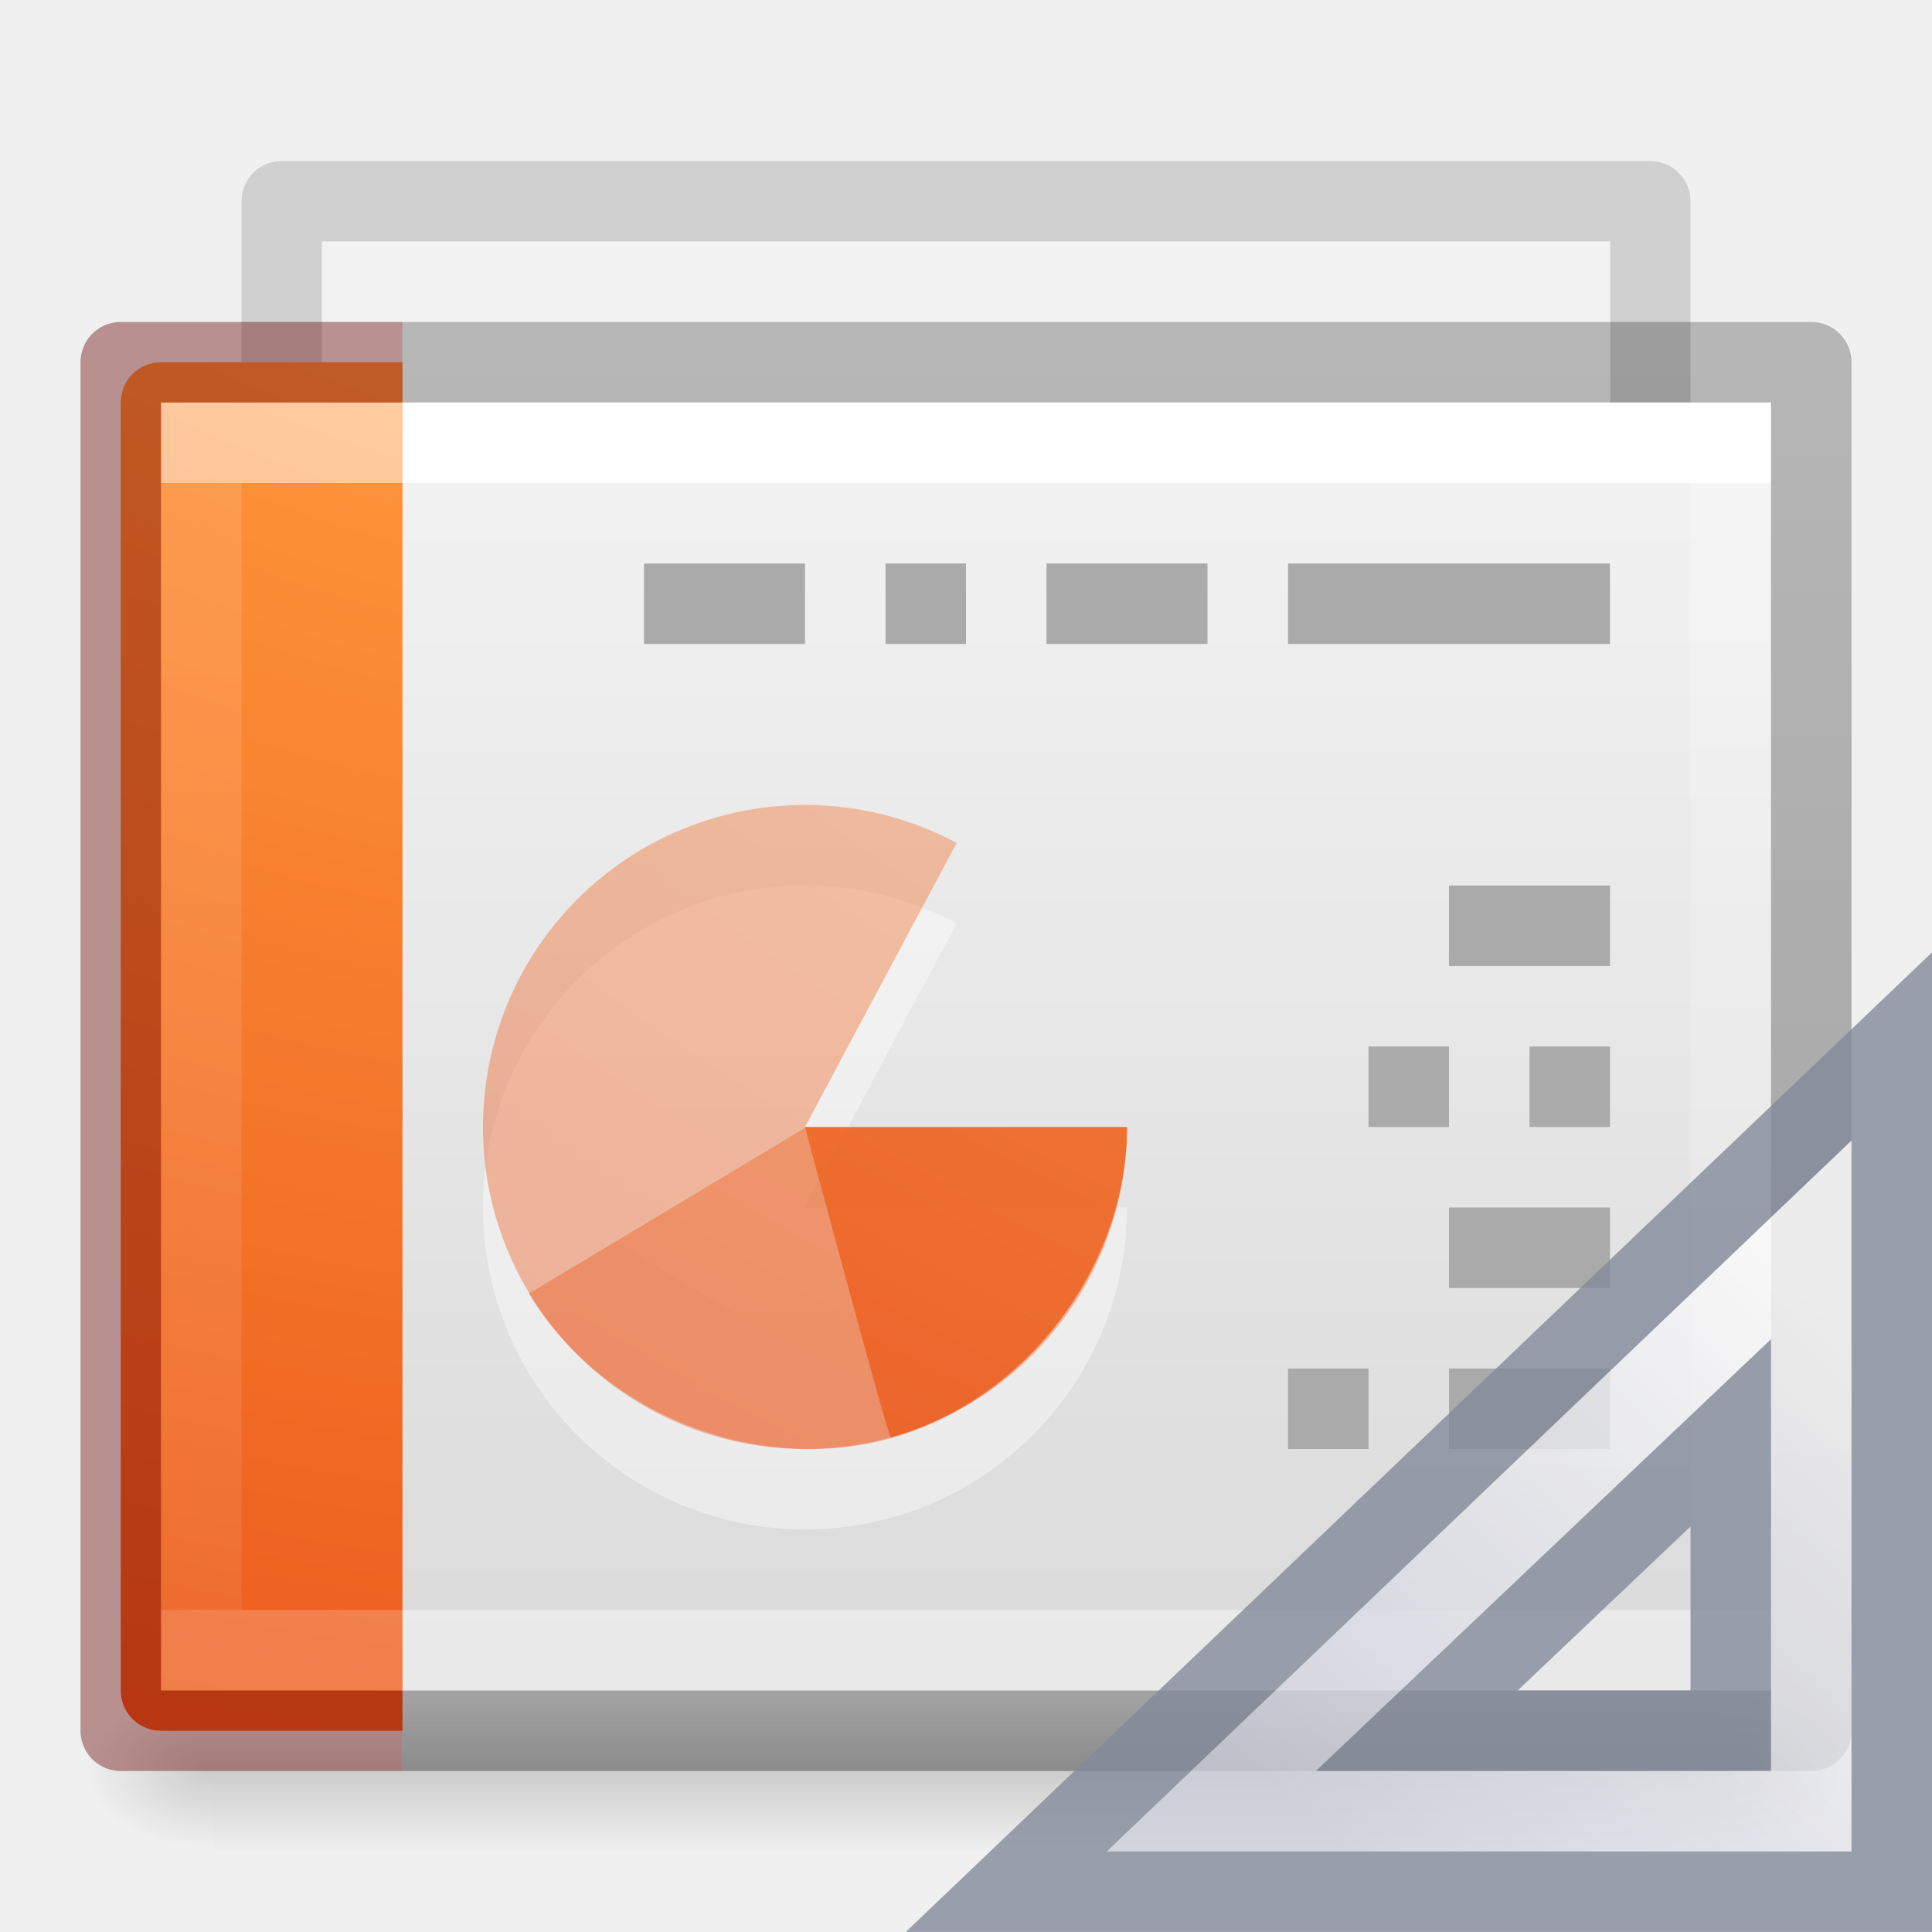
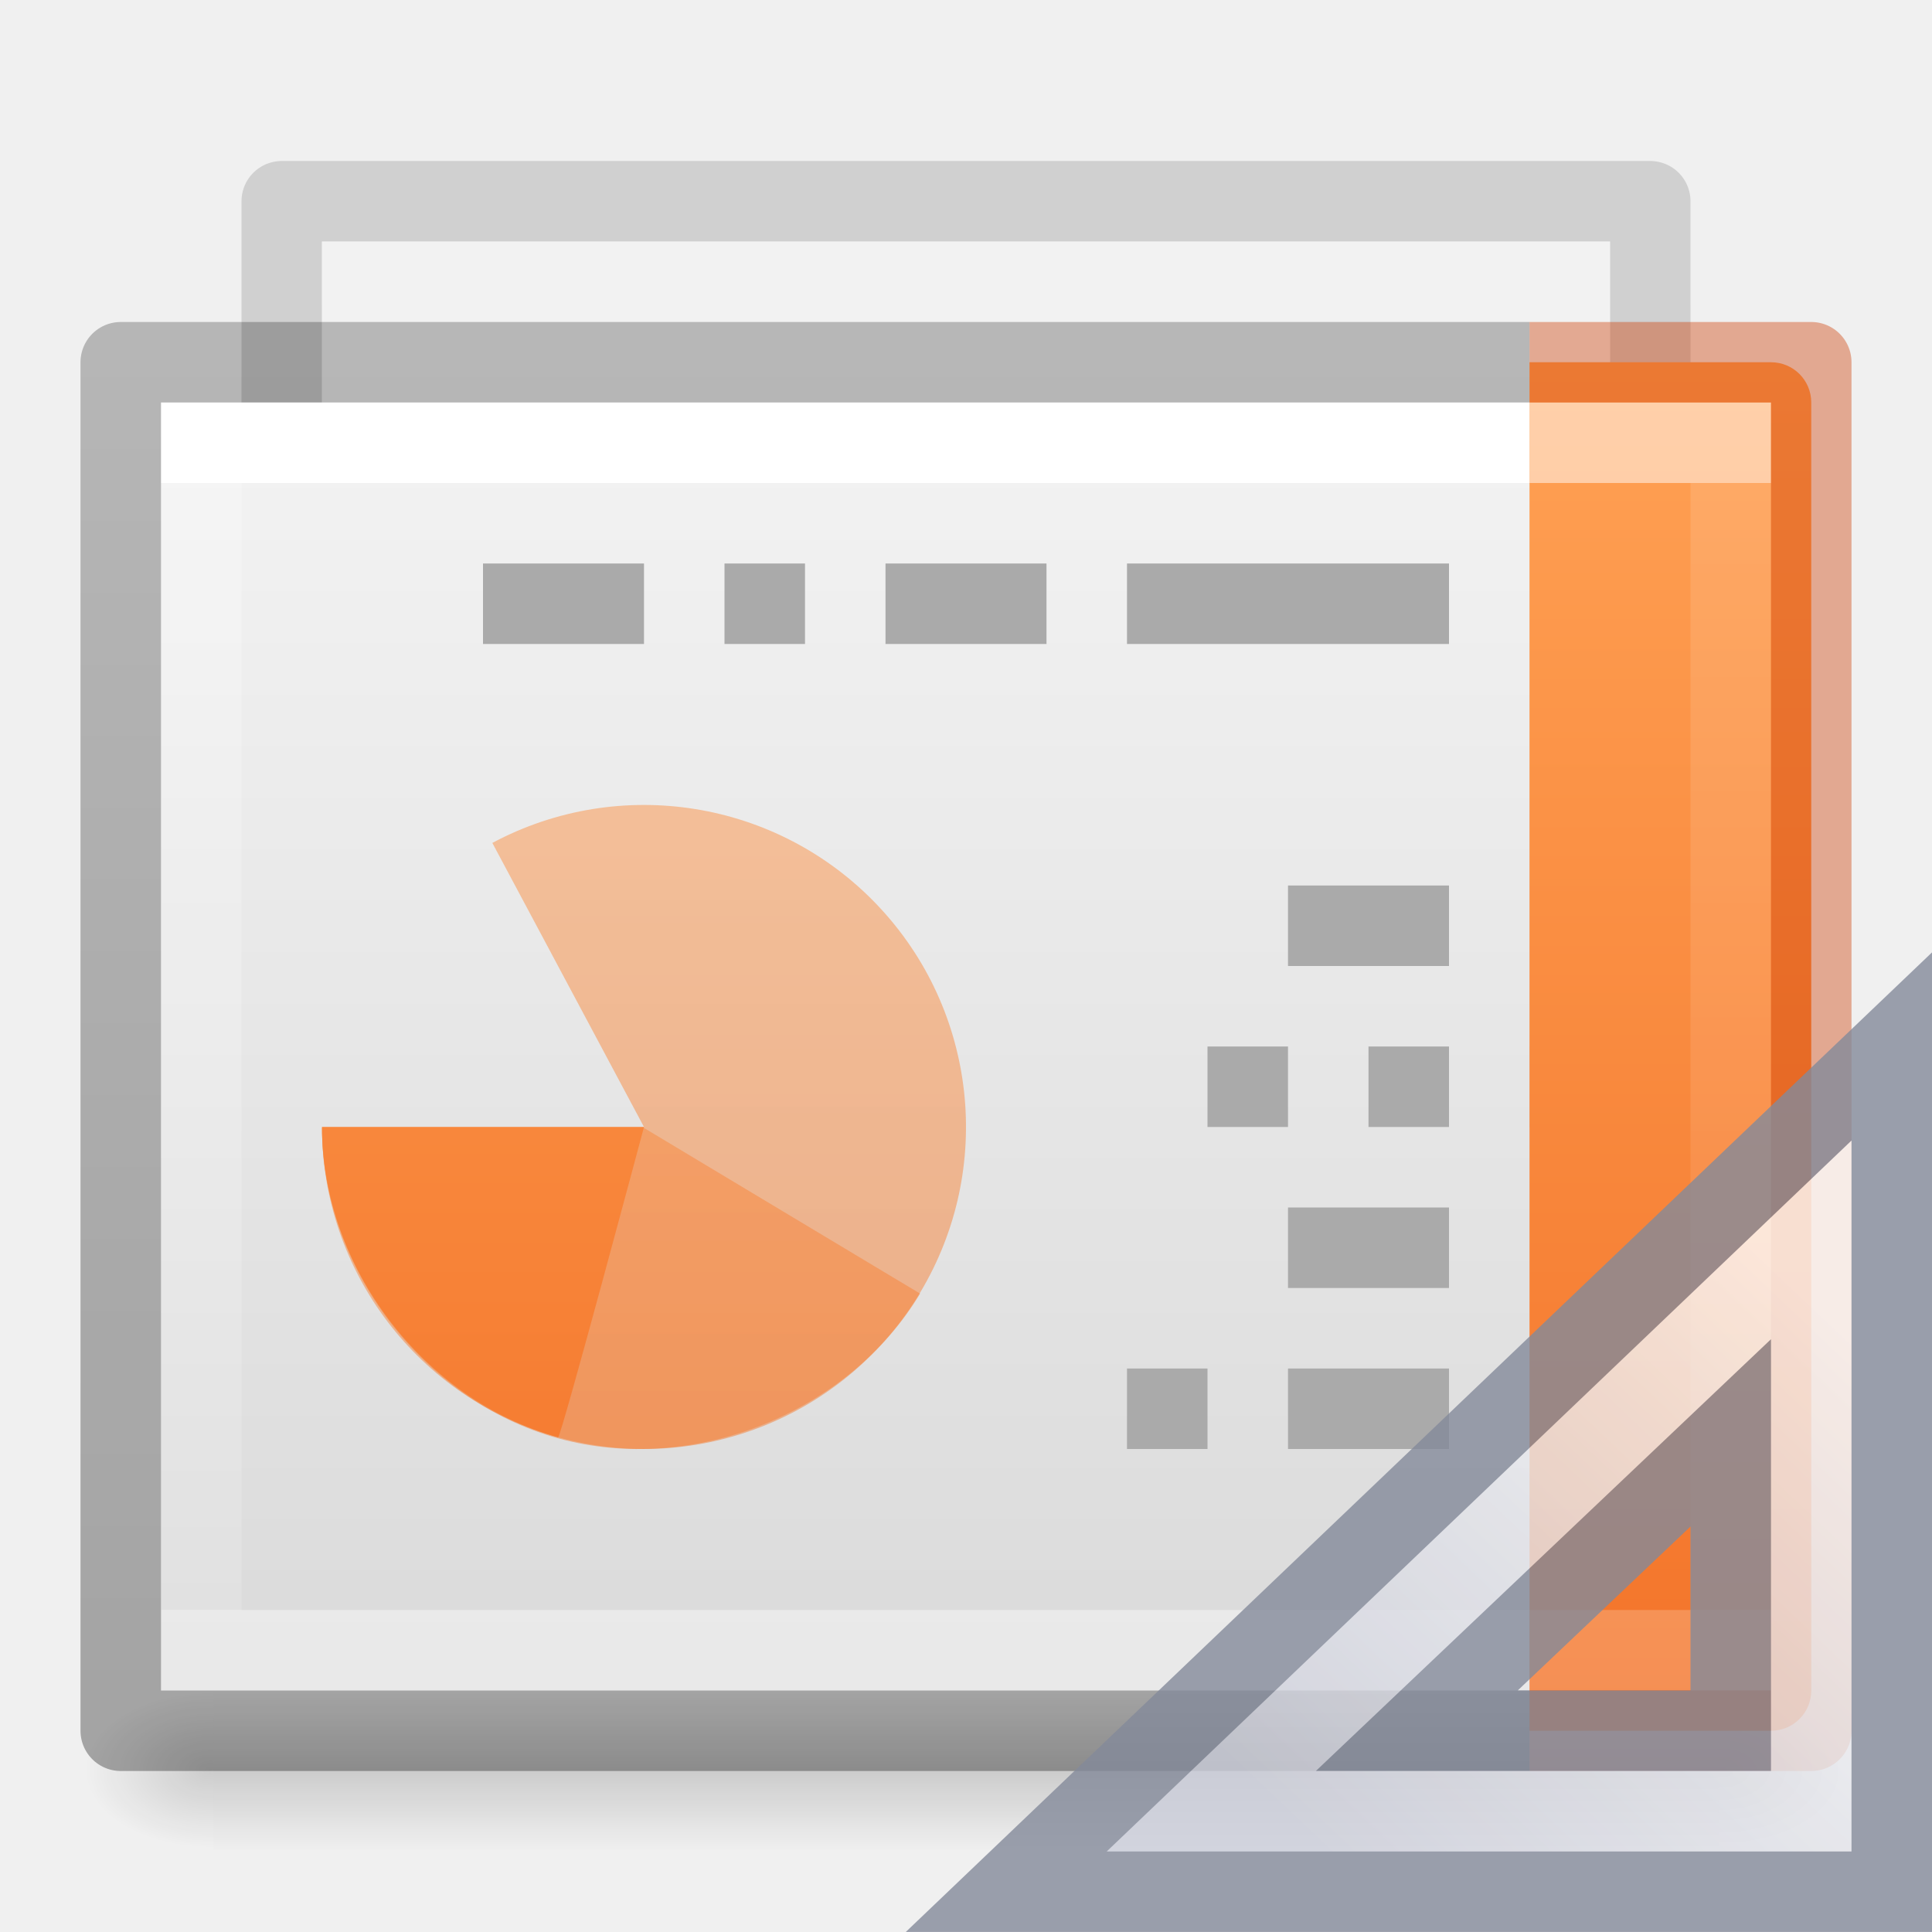
- <svg xmlns="http://www.w3.org/2000/svg" xmlns:xlink="http://www.w3.org/1999/xlink" version="1.1" width="24" height="24" id="svg4104">
+ <svg xmlns="http://www.w3.org/2000/svg" xmlns:xlink="http://www.w3.org/1999/xlink" id="svg4104" height="24" width="24" version="1.1">
  <defs id="defs4106">
    <linearGradient id="linearGradient3104-6-2">
-       <stop id="stop3106-3-4" style="stop-color:#000000;stop-opacity:0.318" offset="0" />
-       <stop id="stop3108-9-9" style="stop-color:#000000;stop-opacity:0.24" offset="1" />
+       <stop offset="0" style="stop-color:#000000;stop-opacity:0.318" id="stop3106-3-4" />
+       <stop offset="1" style="stop-color:#000000;stop-opacity:0.24" id="stop3108-9-9" />
    </linearGradient>
    <linearGradient id="linearGradient3977-6">
-       <stop id="stop3979-9" style="stop-color:#ffffff;stop-opacity:1" offset="0" />
-       <stop id="stop3981-3" style="stop-color:#ffffff;stop-opacity:0.235" offset="0" />
-       <stop id="stop3983-7" style="stop-color:#ffffff;stop-opacity:0.157" offset="1" />
-       <stop id="stop3985-4" style="stop-color:#ffffff;stop-opacity:0.392" offset="1" />
-     </linearGradient>
-     <linearGradient id="linearGradient2867-449-88-871-390-598-476-591-434-148-57-177-8-3-3-6-4-8-8-8">
-       <stop id="stop3750-1-0-7-6-6-1-3-9" style="stop-color:#ffcd7d;stop-opacity:1" offset="0" />
-       <stop id="stop3752-3-7-4-0-32-8-923-0" style="stop-color:#fc8f36;stop-opacity:1" offset="0.262" />
-       <stop id="stop3754-1-8-5-2-7-6-7-1" style="stop-color:#e23a0e;stop-opacity:1" offset="0.705" />
-       <stop id="stop3756-1-6-2-6-6-1-96-6" style="stop-color:#ac441f;stop-opacity:1" offset="1" />
+       <stop offset="0" style="stop-color:#ffffff;stop-opacity:1" id="stop3979-9" />
+       <stop offset="0" style="stop-color:#ffffff;stop-opacity:0.235" id="stop3981-3" />
+       <stop offset="1" style="stop-color:#ffffff;stop-opacity:0.157" id="stop3983-7" />
+       <stop offset="1" style="stop-color:#ffffff;stop-opacity:0.392" id="stop3985-4" />
    </linearGradient>
    <linearGradient id="linearGradient3028">
-       <stop id="stop3030" style="stop-color:#ffffff;stop-opacity:1" offset="0" />
-       <stop id="stop3032" style="stop-color:#ffffff;stop-opacity:0.235" offset="0" />
-       <stop id="stop3034" style="stop-color:#ffffff;stop-opacity:0.157" offset="1" />
-       <stop id="stop3036" style="stop-color:#ffffff;stop-opacity:0.392" offset="1" />
+       <stop offset="0" style="stop-color:#ffffff;stop-opacity:1" id="stop3030" />
+       <stop offset="0" style="stop-color:#ffffff;stop-opacity:0.235" id="stop3032" />
+       <stop offset="1" style="stop-color:#ffffff;stop-opacity:0.157" id="stop3034" />
+       <stop offset="1" style="stop-color:#ffffff;stop-opacity:0.392" id="stop3036" />
    </linearGradient>
    <linearGradient id="linearGradient3600-4">
-       <stop id="stop3602-7" style="stop-color:#f4f4f4;stop-opacity:1" offset="0" />
-       <stop id="stop3604-6" style="stop-color:#dbdbdb;stop-opacity:1" offset="1" />
+       <stop offset="0" style="stop-color:#f4f4f4;stop-opacity:1" id="stop3602-7" />
+       <stop offset="1" style="stop-color:#dbdbdb;stop-opacity:1" id="stop3604-6" />
    </linearGradient>
    <linearGradient id="linearGradient5060">
-       <stop id="stop5062" style="stop-color:#000000;stop-opacity:1" offset="0" />
-       <stop id="stop5064" style="stop-color:#000000;stop-opacity:0" offset="1" />
+       <stop offset="0" style="stop-color:#000000;stop-opacity:1" id="stop5062" />
+       <stop offset="1" style="stop-color:#000000;stop-opacity:0" id="stop5064" />
    </linearGradient>
    <linearGradient id="linearGradient5048">
-       <stop id="stop5050" style="stop-color:#000000;stop-opacity:0" offset="0" />
-       <stop id="stop5056" style="stop-color:#000000;stop-opacity:1" offset="0.5" />
-       <stop id="stop5052" style="stop-color:#000000;stop-opacity:0" offset="1" />
+       <stop offset="0" style="stop-color:#000000;stop-opacity:0" id="stop5050" />
+       <stop offset="0.5" style="stop-color:#000000;stop-opacity:1" id="stop5056" />
+       <stop offset="1" style="stop-color:#000000;stop-opacity:0" id="stop5052" />
    </linearGradient>
    <linearGradient id="linearGradient3600-3-2-2-6-8">
-       <stop offset="0" style="stop-color:#f4f4f4;stop-opacity:1" id="stop3602-1-25-9-9-7" />
-       <stop offset="1" style="stop-color:#dbdbdb;stop-opacity:1" id="stop3604-4-2-0-2-0" />
+       <stop id="stop3602-1-25-9-9-7" style="stop-color:#f4f4f4;stop-opacity:1" offset="0" />
+       <stop id="stop3604-4-2-0-2-0" style="stop-color:#dbdbdb;stop-opacity:1" offset="1" />
    </linearGradient>
-     <linearGradient xlink:href="#linearGradient3104-6-2" id="linearGradient3756" gradientUnits="userSpaceOnUse" gradientTransform="matrix(0.374596,0,0,0.3708294,29.39283,2.440519)" x1="-51.786" y1="50.786" x2="-51.786" y2="2.906" />
-     <linearGradient xlink:href="#linearGradient3977-6" id="linearGradient3771" gradientUnits="userSpaceOnUse" gradientTransform="matrix(0.6689189,0,0,0.4054054,-1.17905,3.270275)" x1="24" y1="6.733" x2="24" y2="41.267" />
-     <radialGradient xlink:href="#linearGradient2867-449-88-871-390-598-476-591-434-148-57-177-8-3-3-6-4-8-8-8" id="radialGradient3774" gradientUnits="userSpaceOnUse" gradientTransform="matrix(0,4.139959,-5.082547,0,60.96973,-32.4035)" cx="6.73" cy="9.957" fx="6.2" fy="9.957" r="12.672" />
-     <linearGradient xlink:href="#linearGradient3028" id="linearGradient3777" gradientUnits="userSpaceOnUse" gradientTransform="matrix(0.5135131,0,0,0.4054054,-0.3250622,3.270274)" x1="37.633" y1="6.733" x2="37.633" y2="41.267" />
-     <linearGradient xlink:href="#linearGradient3600-4" id="linearGradient3780" gradientUnits="userSpaceOnUse" gradientTransform="matrix(0.4571418,0,0,0.3476534,3.028596,4.122978)" x1="25.132" y1="0.985" x2="25.132" y2="47.013" />
-     <radialGradient xlink:href="#linearGradient5060" id="radialGradient3783" gradientUnits="userSpaceOnUse" gradientTransform="matrix(0.01325345,0,0,0.0082353,13.36267,17.98056)" cx="605.714" cy="486.648" fx="605.714" fy="486.648" r="117.143" />
-     <radialGradient xlink:href="#linearGradient5060" id="radialGradient3786" gradientUnits="userSpaceOnUse" gradientTransform="matrix(-0.01325345,0,0,0.0082353,10.63733,17.98056)" cx="605.714" cy="486.648" fx="605.714" fy="486.648" r="117.143" />
-     <linearGradient xlink:href="#linearGradient5048" id="linearGradient3789" gradientUnits="userSpaceOnUse" gradientTransform="matrix(0.03872781,0,0,0.0082353,-1.997337,17.98055)" x1="302.857" y1="366.648" x2="302.857" y2="609.505" />
-     <linearGradient xlink:href="#linearGradient3600-3-2-2-6-8" id="linearGradient3869" gradientUnits="userSpaceOnUse" gradientTransform="matrix(0.6920266,0,0,0.4043184,-2.190991,-0.9776278)" x1="25.132" y1="15.285" x2="25.132" y2="37.546" />
+     <linearGradient y2="2.906" x2="-51.786" y1="50.786" x1="-51.786" gradientTransform="matrix(-0.374596,0,0,0.3708294,-5.392866,2.440519)" gradientUnits="userSpaceOnUse" id="linearGradient3756" xlink:href="#linearGradient3104-6-2" />
+     <linearGradient y2="41.267" x2="24" y1="6.733" x1="24" gradientTransform="matrix(-0.6689189,0,0,0.4054054,25.17901,3.270275)" gradientUnits="userSpaceOnUse" id="linearGradient3771" xlink:href="#linearGradient3977-6" />
+     <linearGradient y2="41.267" x2="37.633" y1="6.733" x1="37.633" gradientTransform="matrix(-0.5135131,0,0,0.4054054,24.32502,3.270274)" gradientUnits="userSpaceOnUse" id="linearGradient3777" xlink:href="#linearGradient3028" />
+     <linearGradient y2="47.013" x2="25.132" y1="0.985" x1="25.132" gradientTransform="matrix(-0.4571418,0,0,0.3476534,20.97136,4.122978)" gradientUnits="userSpaceOnUse" id="linearGradient3780" xlink:href="#linearGradient3600-4" />
+     <radialGradient r="117.143" fy="486.648" fx="605.714" cy="486.648" cx="605.714" gradientTransform="matrix(-0.01325345,0,0,0.0082353,10.63729,17.98056)" gradientUnits="userSpaceOnUse" id="radialGradient3783" xlink:href="#linearGradient5060" />
+     <radialGradient r="117.143" fy="486.648" fx="605.714" cy="486.648" cx="605.714" gradientTransform="matrix(0.01325345,0,0,0.0082353,13.36263,17.98056)" gradientUnits="userSpaceOnUse" id="radialGradient3786" xlink:href="#linearGradient5060" />
+     <linearGradient y2="609.505" x2="302.857" y1="366.648" x1="302.857" gradientTransform="matrix(0.03872781,0,0,0.0082353,-25.9973,17.98055)" gradientUnits="userSpaceOnUse" id="linearGradient3789" xlink:href="#linearGradient5048" />
+     <linearGradient y2="37.546" x2="25.132" y1="15.285" x1="25.132" gradientTransform="matrix(0.6920266,0,0,0.4043184,-2.190991,-0.9776278)" gradientUnits="userSpaceOnUse" id="linearGradient3869" xlink:href="#linearGradient3600-3-2-2-6-8" />
    <linearGradient id="linearGradient3104-6-2-7">
-       <stop id="stop3106-3-4-9" style="stop-color:#000000;stop-opacity:0.318" offset="0" />
-       <stop id="stop3108-9-9-2" style="stop-color:#000000;stop-opacity:0.24" offset="1" />
+       <stop offset="0" style="stop-color:#000000;stop-opacity:0.318" id="stop3106-3-4-9" />
+       <stop offset="1" style="stop-color:#000000;stop-opacity:0.24" id="stop3108-9-9-2" />
    </linearGradient>
-     <linearGradient y2="2.906" x2="-51.786" y1="50.786" x1="-51.786" gradientTransform="matrix(0.374596,0,0,0.3708294,29.39283,2.440519)" gradientUnits="userSpaceOnUse" id="linearGradient3944" xlink:href="#linearGradient3104-6-2-7" />
-     <radialGradient xlink:href="#linearGradient2867-449-88-871-390-598-476-591-434-148-57-177-8-3-3-6-4-8-8-8" id="radialGradient4270" gradientUnits="userSpaceOnUse" gradientTransform="matrix(0,4.578264,-5.620646,0,86.77748,-38.57285)" cx="6.73" cy="9.957" fx="6.2" fy="9.957" r="12.672" />
-     <radialGradient xlink:href="#linearGradient2867-449-88-871-390-598-476-591-434-148-57-177-8-3-3-6-4-8-8-8" id="radialGradient4272" gradientUnits="userSpaceOnUse" gradientTransform="matrix(0,4.578264,-5.620646,0,86.77748,-38.57285)" cx="6.73" cy="9.957" fx="6.2" fy="9.957" r="12.672" />
-     <radialGradient xlink:href="#linearGradient2867-449-88-871-390-598-476-591-434-148-57-177-8-3-3-6-4-8-8-8" id="radialGradient4274" gradientUnits="userSpaceOnUse" gradientTransform="matrix(0,4.578264,-5.620646,0,86.77748,-38.56128)" cx="6.73" cy="9.957" fx="6.2" fy="9.957" r="12.672" />
-     <linearGradient gradientTransform="matrix(0,0.6175439,-0.6518519,0,33.55926,-4.756143)" gradientUnits="userSpaceOnUse" xlink:href="#linearGradient3412" id="linearGradient3080" y2="30.191" x2="44.119" y1="19.948" x1="33.877" />
+     <linearGradient xlink:href="#linearGradient3104-6-2-7" id="linearGradient3944" gradientUnits="userSpaceOnUse" gradientTransform="matrix(0.374596,0,0,0.3708294,29.39283,2.440519)" x1="-51.786" y1="50.786" x2="-51.786" y2="2.906" />
+     <linearGradient id="linearGradient917">
+       <stop id="stop913" offset="0" style="stop-color:#ffa154;stop-opacity:1" />
+       <stop id="stop915" offset="1" style="stop-color:#f37329;stop-opacity:1" />
+     </linearGradient>
+     <linearGradient gradientTransform="matrix(-1,0,0,1,23.99996,0)" gradientUnits="userSpaceOnUse" y2="21.517" x2="4" y1="4.559" x1="4" id="linearGradient1073" xlink:href="#linearGradient917" />
+     <linearGradient gradientTransform="matrix(-1,0,0,1,23.99996,0)" y2="21.517" x2="4" y1="4.559" x1="4" gradientUnits="userSpaceOnUse" id="linearGradient1253" xlink:href="#linearGradient917" />
+     <linearGradient gradientTransform="matrix(-1,0,0,1,23.99996,0)" y2="21.517" x2="4" y1="4.559" x1="4" gradientUnits="userSpaceOnUse" id="linearGradient1255" xlink:href="#linearGradient917" />
+     <linearGradient gradientTransform="matrix(-1,0,0,1,23.99996,0)" y2="21.517" x2="4" y1="4.559" x1="4" gradientUnits="userSpaceOnUse" id="linearGradient1257" xlink:href="#linearGradient917" />
+     <linearGradient x1="33.877" y1="19.948" x2="44.119" y2="30.191" id="linearGradient3080" xlink:href="#linearGradient3412" gradientUnits="userSpaceOnUse" gradientTransform="matrix(0,0.6175439,-0.6518519,0,33.55926,-4.756143)" />
    <linearGradient id="linearGradient3412">
-       <stop offset="0" style="stop-color:#fcfcfc;stop-opacity:1" id="stop3414" />
-       <stop offset="1" style="stop-color:#cbcdd9;stop-opacity:1" id="stop3416" />
+       <stop id="stop3414" style="stop-color:#fcfcfc;stop-opacity:1" offset="0" />
+       <stop id="stop3416" style="stop-color:#cbcdd9;stop-opacity:1" offset="1" />
    </linearGradient>
  </defs>
-   <g id="g4731" style="opacity:0.75">
-     <path d="M 3.5,2.5 20.5,2.5 l 0,11 -17,0 z" id="rect4964-4-1" style="color:#000000;display:inline;overflow:visible;visibility:visible;opacity:0.75;fill:none;stroke:url(#linearGradient3944);stroke-width:1;stroke-linecap:butt;stroke-linejoin:round;stroke-miterlimit:4;stroke-dasharray:none;stroke-dashoffset:0;stroke-opacity:1;marker:none;enable-background:accumulate" />
-     <path d="M 4,3 20,3 20,14 4,14 Z" id="rect4964-4" style="color:#000000;display:inline;overflow:visible;visibility:visible;opacity:0.75;fill:url(#linearGradient3869);fill-opacity:1;fill-rule:nonzero;stroke:none;stroke-width:1;marker:none;enable-background:accumulate" />
+   <g transform="matrix(-1,0,0,1,23.99996,0)" style="opacity:0.75" id="g4731">
+     <path style="color:#000000;display:inline;overflow:visible;visibility:visible;opacity:0.75;fill:none;stroke:url(#linearGradient3944);stroke-width:1;stroke-linecap:butt;stroke-linejoin:round;stroke-miterlimit:4;stroke-dasharray:none;stroke-dashoffset:0;stroke-opacity:1;marker:none;enable-background:accumulate" id="rect4964-4-1" d="M 3.5,2.5 20.5,2.5 V 13.5 H 3.5 Z" />
+     <path style="color:#000000;display:inline;overflow:visible;visibility:visible;opacity:0.75;fill:url(#linearGradient3869);fill-opacity:1;fill-rule:nonzero;stroke:none;stroke-width:1;marker:none;enable-background:accumulate" id="rect4964-4" d="M 4,3 20,3 V 14 H 4 Z" />
  </g>
-   <rect style="opacity:0.15;fill:url(#linearGradient3789);fill-opacity:1;fill-rule:nonzero;stroke:none;stroke-width:1;marker:none;visibility:visible;display:inline;overflow:visible" id="rect2879" y="21" x="2.65" height="2" width="18.7" />
-   <path style="opacity:0.15;fill:url(#radialGradient3786);fill-opacity:1;fill-rule:nonzero;stroke:none;stroke-width:1;marker:none;visibility:visible;display:inline;overflow:visible" id="path2881" d="m 2.65,21 c 0,0 0,2 0,2 C 1.967,23.004 1,22.552 1,22 1,21.448 1.762,21 2.65,21 z" />
-   <path style="opacity:0.15;fill:url(#radialGradient3783);fill-opacity:1;fill-rule:nonzero;stroke:none;stroke-width:1;marker:none;visibility:visible;display:inline;overflow:visible" id="path2883" d="m 21.35,21 c 0,0 0,2 0,2 0.683,0.004 1.65,-0.448 1.65,-1 0,-0.552 -0.762,-1 -1.65,-1 z" />
-   <path style="display:inline;fill:url(#linearGradient3780);fill-opacity:1;stroke:none" id="path4160-3" d="M 5,5 22,5 22,21 5,21 l 0,-16 z" />
-   <path style="fill:none;stroke:url(#linearGradient3777);stroke-width:1;stroke-linecap:square;stroke-linejoin:miter;stroke-miterlimit:4;stroke-opacity:1;stroke-dasharray:none;stroke-dashoffset:0" id="rect6741-1" d="m 21.5,20.5 -19,0 0,-15 L 21.5,5.5 z" />
-   <path style="color:#000000;fill:url(#radialGradient3774);fill-opacity:1;fill-rule:nonzero;stroke:none;stroke-width:1;marker:none;visibility:visible;display:inline;overflow:visible;enable-background:accumulate" id="rect5505" d="M 2,4.5 C 1.723,4.5 1.5,4.723 1.5,5 l 0,16 c 0,0.277 0.223,0.5 0.5,0.5 l 3,0 0,-17 z" />
-   <path style="opacity:0.5;fill:none;stroke:url(#linearGradient3771);stroke-width:1;stroke-linecap:square;stroke-linejoin:miter;stroke-miterlimit:4;stroke-opacity:1;stroke-dasharray:none;stroke-dashoffset:0" id="rect6741-1-5" d="m 4.5,20.5 -2,0 0,-15 2,0" />
-   <path style="color:#000000;display:inline;overflow:visible;visibility:visible;fill:none;stroke:url(#linearGradient3756);stroke-width:1;stroke-linecap:butt;stroke-linejoin:round;stroke-miterlimit:4;stroke-dasharray:none;stroke-dashoffset:0;stroke-opacity:1;marker:none;enable-background:accumulate" id="rect5505-21-8-6" d="m 5,21.5 17.5,0 0,-17 -17.5,0" />
-   <path style="opacity:0.4;color:#000000;fill:none;stroke:#640000;stroke-width:1;stroke-linecap:butt;stroke-linejoin:round;stroke-miterlimit:4;stroke-opacity:1;stroke-dasharray:none;stroke-dashoffset:0;marker:none;visibility:visible;display:inline;overflow:visible;enable-background:accumulate" id="rect5505-21-8-6-4" d="m 5,21.5 -3.5,0 0,-17 L 5,4.5" />
-   <path style="fill:none;stroke:#aaaaaa;stroke-width:1px;stroke-linecap:butt;stroke-linejoin:miter;stroke-opacity:1" id="path4159" d="m 20,7.5 -4,0" />
-   <path style="fill:none;stroke:#aaaaaa;stroke-width:1px;stroke-linecap:butt;stroke-linejoin:miter;stroke-opacity:1" id="path4161" d="m 15,7.5 -2,0" />
-   <path style="fill:none;stroke:#aaaaaa;stroke-width:1px;stroke-linecap:butt;stroke-linejoin:miter;stroke-opacity:1" id="path4163" d="m 12,7.5 -1,0" />
-   <path style="fill:none;stroke:#aaaaaa;stroke-width:1px;stroke-linecap:butt;stroke-linejoin:miter;stroke-opacity:1" id="path4165" d="m 10,7.5 -2,0" />
-   <path style="fill:none;stroke:#aaaaaa;stroke-width:1px;stroke-linecap:butt;stroke-linejoin:miter;stroke-opacity:1" id="path4167" d="m 20,11.5 -2,0" />
-   <path style="fill:none;stroke:#aaaaaa;stroke-width:1px;stroke-linecap:butt;stroke-linejoin:miter;stroke-opacity:1" id="path4169" d="m 20,13.5 -1,0" />
-   <path style="fill:none;stroke:#aaaaaa;stroke-width:1px;stroke-linecap:butt;stroke-linejoin:miter;stroke-opacity:1" id="path4171" d="m 20,15.5 -2,0" />
-   <path style="fill:none;stroke:#aaaaaa;stroke-width:1px;stroke-linecap:butt;stroke-linejoin:miter;stroke-opacity:1" id="path4173" d="m 20,17.5 -2,0" />
-   <path style="fill:none;stroke:#aaaaaa;stroke-width:1px;stroke-linecap:butt;stroke-linejoin:miter;stroke-opacity:1" id="path4175" d="m 18,13.5 -1,0" />
-   <path style="fill:none;stroke:#aaaaaa;stroke-width:1px;stroke-linecap:butt;stroke-linejoin:miter;stroke-opacity:1" id="path4177" d="m 17,17.5 -1,0" />
-   <path style="color:#000000;display:inline;overflow:visible;visibility:visible;opacity:0.4;fill:#ffffff;fill-opacity:1;fill-rule:nonzero;stroke:none;stroke-width:0.55;marker:none;enable-background:accumulate" id="path3035-5-4" d="M 14,15 A 4,4 0 1 1 11.884,11.471 L 10,15 Z" />
-   <path style="color:#000000;clip-rule:nonzero;display:inline;overflow:visible;visibility:visible;opacity:0.4;isolation:auto;mix-blend-mode:normal;color-interpolation:sRGB;color-interpolation-filters:linearRGB;solid-color:#000000;solid-opacity:1;fill:url(#radialGradient4270);fill-opacity:1;fill-rule:nonzero;stroke:none;stroke-width:0.904;stroke-linecap:butt;stroke-linejoin:miter;stroke-miterlimit:4;stroke-dasharray:none;stroke-dashoffset:0;stroke-opacity:1;marker:none;color-rendering:auto;image-rendering:auto;shape-rendering:auto;text-rendering:auto;enable-background:accumulate" id="path3035-3" d="M 14,14 A 4,4 0 1 1 11.884,10.471 L 10,14 Z" />
-   <path d="m 14,14.012 c 0,1.734 -1.261,3.392 -2.933,3.855 C 9.396,18.329 7.462,17.556 6.57,16.068 6.563,16.075 10,14.012 10,14.012 Z" id="path3964" style="color:#000000;clip-rule:nonzero;display:inline;overflow:visible;visibility:visible;opacity:0.4;isolation:auto;mix-blend-mode:normal;color-interpolation:sRGB;color-interpolation-filters:linearRGB;solid-color:#000000;solid-opacity:1;fill:url(#radialGradient4274);fill-opacity:1;fill-rule:nonzero;stroke:none;stroke-width:0.904;stroke-linecap:butt;stroke-linejoin:miter;stroke-miterlimit:4;stroke-dasharray:none;stroke-dashoffset:0;stroke-opacity:1;marker:none;color-rendering:auto;image-rendering:auto;shape-rendering:auto;text-rendering:auto;enable-background:accumulate" />
-   <path d="m 14,14 c 0,1.734 -1.261,3.392 -2.933,3.855 C 11.028,17.848 10,14 10,14 Z" id="path3962" style="color:#000000;clip-rule:nonzero;display:inline;overflow:visible;visibility:visible;opacity:0.8;isolation:auto;mix-blend-mode:normal;color-interpolation:sRGB;color-interpolation-filters:linearRGB;solid-color:#000000;solid-opacity:1;fill:url(#radialGradient4272);fill-opacity:1;fill-rule:nonzero;stroke:none;stroke-width:0.904;stroke-linecap:butt;stroke-linejoin:miter;stroke-miterlimit:4;stroke-dasharray:none;stroke-dashoffset:0;stroke-opacity:1;marker:none;color-rendering:auto;image-rendering:auto;shape-rendering:auto;text-rendering:auto;enable-background:accumulate" />
-   <g id="g4198" transform="translate(2.000001,-4.9551612e-4)">
-     <path style="opacity:0.8;fill:url(#linearGradient3080);fill-opacity:1;fill-rule:evenodd;stroke:#83899a;stroke-width:1px;stroke-linecap:butt;stroke-linejoin:miter;stroke-opacity:1" id="path3410" d="M 21.5,13 10.5,23.5 21.5,23.5 Z M 19.5,17.8 l 0,3.7 -3.9,0 z" />
+   <rect transform="scale(-1,1)" width="18.7" height="2" x="-21.35" y="21" id="rect2879" style="display:inline;overflow:visible;visibility:visible;opacity:0.15;fill:url(#linearGradient3789);fill-opacity:1;fill-rule:nonzero;stroke:none;stroke-width:1;marker:none" />
+   <path d="m 21.35,21 c 0,0 0,2 0,2 0.683,0.004 1.65,-0.448 1.65,-1 0,-0.552 -0.762,-1 -1.65,-1 z" id="path2881" style="display:inline;overflow:visible;visibility:visible;opacity:0.15;fill:url(#radialGradient3786);fill-opacity:1;fill-rule:nonzero;stroke:none;stroke-width:1;marker:none" />
+   <path d="m 2.65,21 c 0,0 0,2 0,2 -0.683,0.004 -1.65,-0.448 -1.65,-1 0,-0.552 0.762,-1 1.65,-1 z" id="path2883" style="display:inline;overflow:visible;visibility:visible;opacity:0.15;fill:url(#radialGradient3783);fill-opacity:1;fill-rule:nonzero;stroke:none;stroke-width:1;marker:none" />
+   <path d="M 19,5 H 2 l -2e-5,16 h 17 V 5 Z" id="path4160-3" style="display:inline;fill:url(#linearGradient3780);fill-opacity:1;stroke:none" />
+   <path d="m 2.5,20.5 h 19 v -15 h -19 z" id="rect6741-1" style="fill:none;stroke:url(#linearGradient3777);stroke-width:1;stroke-linecap:square;stroke-linejoin:miter;stroke-miterlimit:4;stroke-dasharray:none;stroke-dashoffset:0;stroke-opacity:1" />
+   <path d="m 22,4.5 c 0.277,0 0.5,0.223 0.5,0.5 v 16 c 0,0.277 -0.223,0.5 -0.5,0.5 h -3 v -17 z" id="rect5505" style="color:#000000;display:inline;overflow:visible;visibility:visible;fill:url(#linearGradient1253);fill-opacity:1;fill-rule:nonzero;stroke:none;stroke-width:1;marker:none;enable-background:accumulate" />
+   <path d="m 19.5,20.5 h 2 v -15 h -2" id="rect6741-1-5" style="opacity:0.5;fill:none;stroke:url(#linearGradient3771);stroke-width:1;stroke-linecap:square;stroke-linejoin:miter;stroke-miterlimit:4;stroke-dasharray:none;stroke-dashoffset:0;stroke-opacity:1" />
+   <path d="m 18,7.5 h -4" id="path4159" style="fill:none;stroke:#aaaaaa;stroke-width:1px;stroke-linecap:butt;stroke-linejoin:miter;stroke-opacity:1" />
+   <path d="m 13,7.5 h -2" id="path4161" style="fill:none;stroke:#aaaaaa;stroke-width:1px;stroke-linecap:butt;stroke-linejoin:miter;stroke-opacity:1" />
+   <path d="m 10,7.5 h -1" id="path4163" style="fill:none;stroke:#aaaaaa;stroke-width:1px;stroke-linecap:butt;stroke-linejoin:miter;stroke-opacity:1" />
+   <path d="m 8,7.5 h -2" id="path4165" style="fill:none;stroke:#aaaaaa;stroke-width:1px;stroke-linecap:butt;stroke-linejoin:miter;stroke-opacity:1" />
+   <path d="m 18,11.5 h -2" id="path4167" style="fill:none;stroke:#aaaaaa;stroke-width:1px;stroke-linecap:butt;stroke-linejoin:miter;stroke-opacity:1" />
+   <path d="m 18,13.5 h -1" id="path4169" style="fill:none;stroke:#aaaaaa;stroke-width:1px;stroke-linecap:butt;stroke-linejoin:miter;stroke-opacity:1" />
+   <path d="m 18,15.5 h -2" id="path4171" style="fill:none;stroke:#aaaaaa;stroke-width:1px;stroke-linecap:butt;stroke-linejoin:miter;stroke-opacity:1" />
+   <path d="m 18,17.5 h -2" id="path4173" style="fill:none;stroke:#aaaaaa;stroke-width:1px;stroke-linecap:butt;stroke-linejoin:miter;stroke-opacity:1" />
+   <path d="m 16,13.5 h -1" id="path4175" style="fill:none;stroke:#aaaaaa;stroke-width:1px;stroke-linecap:butt;stroke-linejoin:miter;stroke-opacity:1" />
+   <path d="m 15,17.5 h -1" id="path4177" style="fill:none;stroke:#aaaaaa;stroke-width:1px;stroke-linecap:butt;stroke-linejoin:miter;stroke-opacity:1" />
+   <path d="m 19,21.5 h -17.5 v -17 h 17.5" id="rect5505-21-8-6" style="color:#000000;display:inline;overflow:visible;visibility:visible;fill:none;stroke:url(#linearGradient3756);stroke-width:1;stroke-linecap:butt;stroke-linejoin:round;stroke-miterlimit:4;stroke-dasharray:none;stroke-dashoffset:0;stroke-opacity:1;marker:none;enable-background:accumulate" />
+   <path d="M 19,21.5 H 22.5 v -17 h -3.5" id="rect5505-21-8-6-4" style="color:#000000;display:inline;overflow:visible;visibility:visible;opacity:0.4;vector-effect:none;fill:none;fill-opacity:1;stroke:#cc3b02;stroke-width:1;stroke-linecap:butt;stroke-linejoin:round;stroke-miterlimit:4;stroke-dasharray:none;stroke-dashoffset:0;stroke-opacity:1;marker:none;enable-background:accumulate" />
+   <path d="m 4,14 a 4,4 0 1 0 2.116,-3.529 l 1.884,3.529 z" id="path3035-3" style="color:#000000;clip-rule:nonzero;display:inline;overflow:visible;visibility:visible;opacity:0.5;isolation:auto;mix-blend-mode:normal;color-interpolation:sRGB;color-interpolation-filters:linearRGB;solid-color:#000000;solid-opacity:1;vector-effect:none;fill:url(#linearGradient1255);fill-opacity:1;fill-rule:nonzero;stroke:none;stroke-width:1;stroke-linecap:butt;stroke-linejoin:miter;stroke-miterlimit:4;stroke-dasharray:none;stroke-dashoffset:0;stroke-opacity:1;marker:none;color-rendering:auto;image-rendering:auto;shape-rendering:auto;text-rendering:auto;enable-background:accumulate" />
+   <path style="color:#000000;clip-rule:nonzero;display:inline;overflow:visible;visibility:visible;opacity:0.5;isolation:auto;mix-blend-mode:normal;color-interpolation:sRGB;color-interpolation-filters:linearRGB;solid-color:#000000;solid-opacity:1;vector-effect:none;fill:url(#linearGradient1257);fill-opacity:1;fill-rule:nonzero;stroke:none;stroke-width:1;stroke-linecap:butt;stroke-linejoin:miter;stroke-miterlimit:4;stroke-dasharray:none;stroke-dashoffset:0;stroke-opacity:1;marker:none;color-rendering:auto;image-rendering:auto;shape-rendering:auto;text-rendering:auto;enable-background:accumulate" id="path3964" d="m 4,14.012 c 0,1.734 1.261,3.392 2.933,3.855 1.671,0.463 3.605,-0.311 4.497,-1.798 0.007,0.006 -3.43,-2.057 -3.43,-2.057 z" />
+   <path style="color:#000000;clip-rule:nonzero;display:inline;overflow:visible;visibility:visible;opacity:1;isolation:auto;mix-blend-mode:normal;color-interpolation:sRGB;color-interpolation-filters:linearRGB;solid-color:#000000;solid-opacity:1;vector-effect:none;fill:url(#linearGradient1073);fill-opacity:1;fill-rule:nonzero;stroke:none;stroke-width:1;stroke-linecap:butt;stroke-linejoin:miter;stroke-miterlimit:4;stroke-dasharray:none;stroke-dashoffset:0;stroke-opacity:1;marker:none;color-rendering:auto;image-rendering:auto;shape-rendering:auto;text-rendering:auto;enable-background:accumulate" id="path3962" d="m 4,14 c 0,1.734 1.261,3.392 2.933,3.855 0.039,-0.007 1.067,-3.855 1.067,-3.855 z" />
+   <g transform="translate(2.000001,-4.9525422e-4)" id="g4198">
+     <path d="M 21.5,13 10.5,23.5 21.5,23.5 Z M 19.5,17.8 v 3.7 h -3.9 z" id="path3410" style="opacity:0.8;fill:url(#linearGradient3080);fill-opacity:1;fill-rule:evenodd;stroke:#83899a;stroke-width:1px;stroke-linecap:butt;stroke-linejoin:miter;stroke-opacity:1" />
  </g>
</svg>
